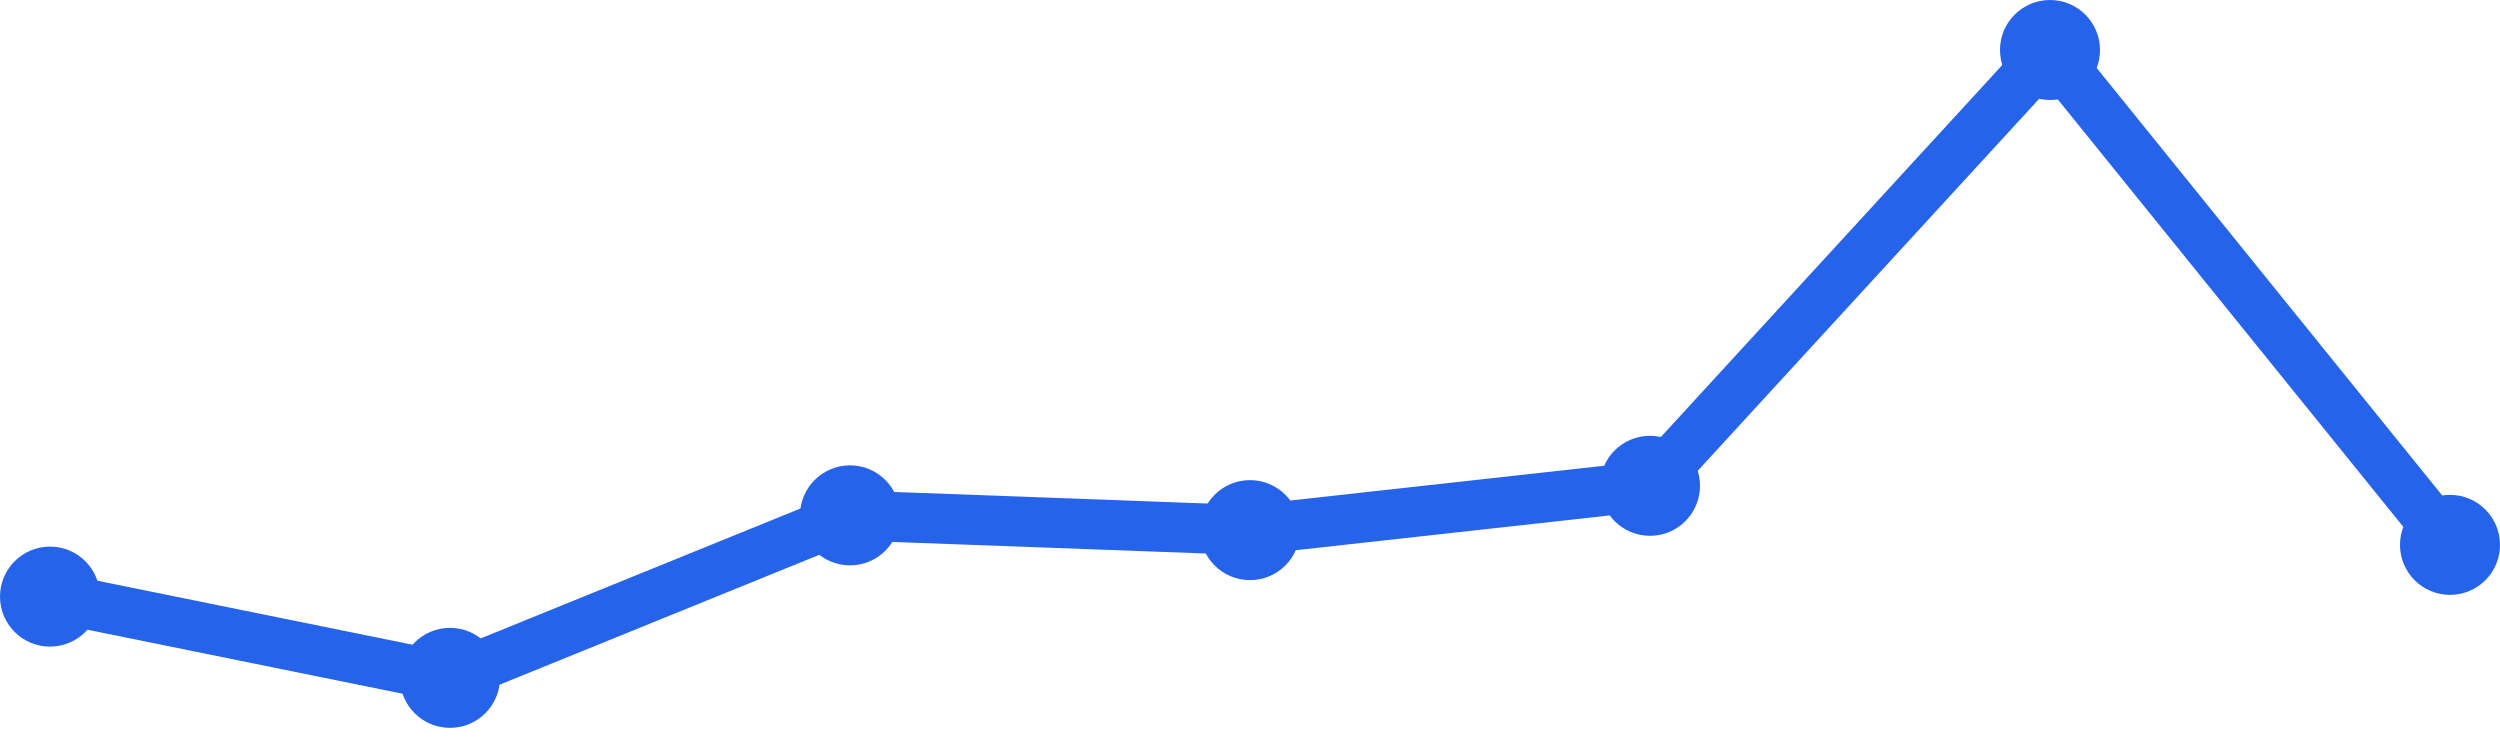
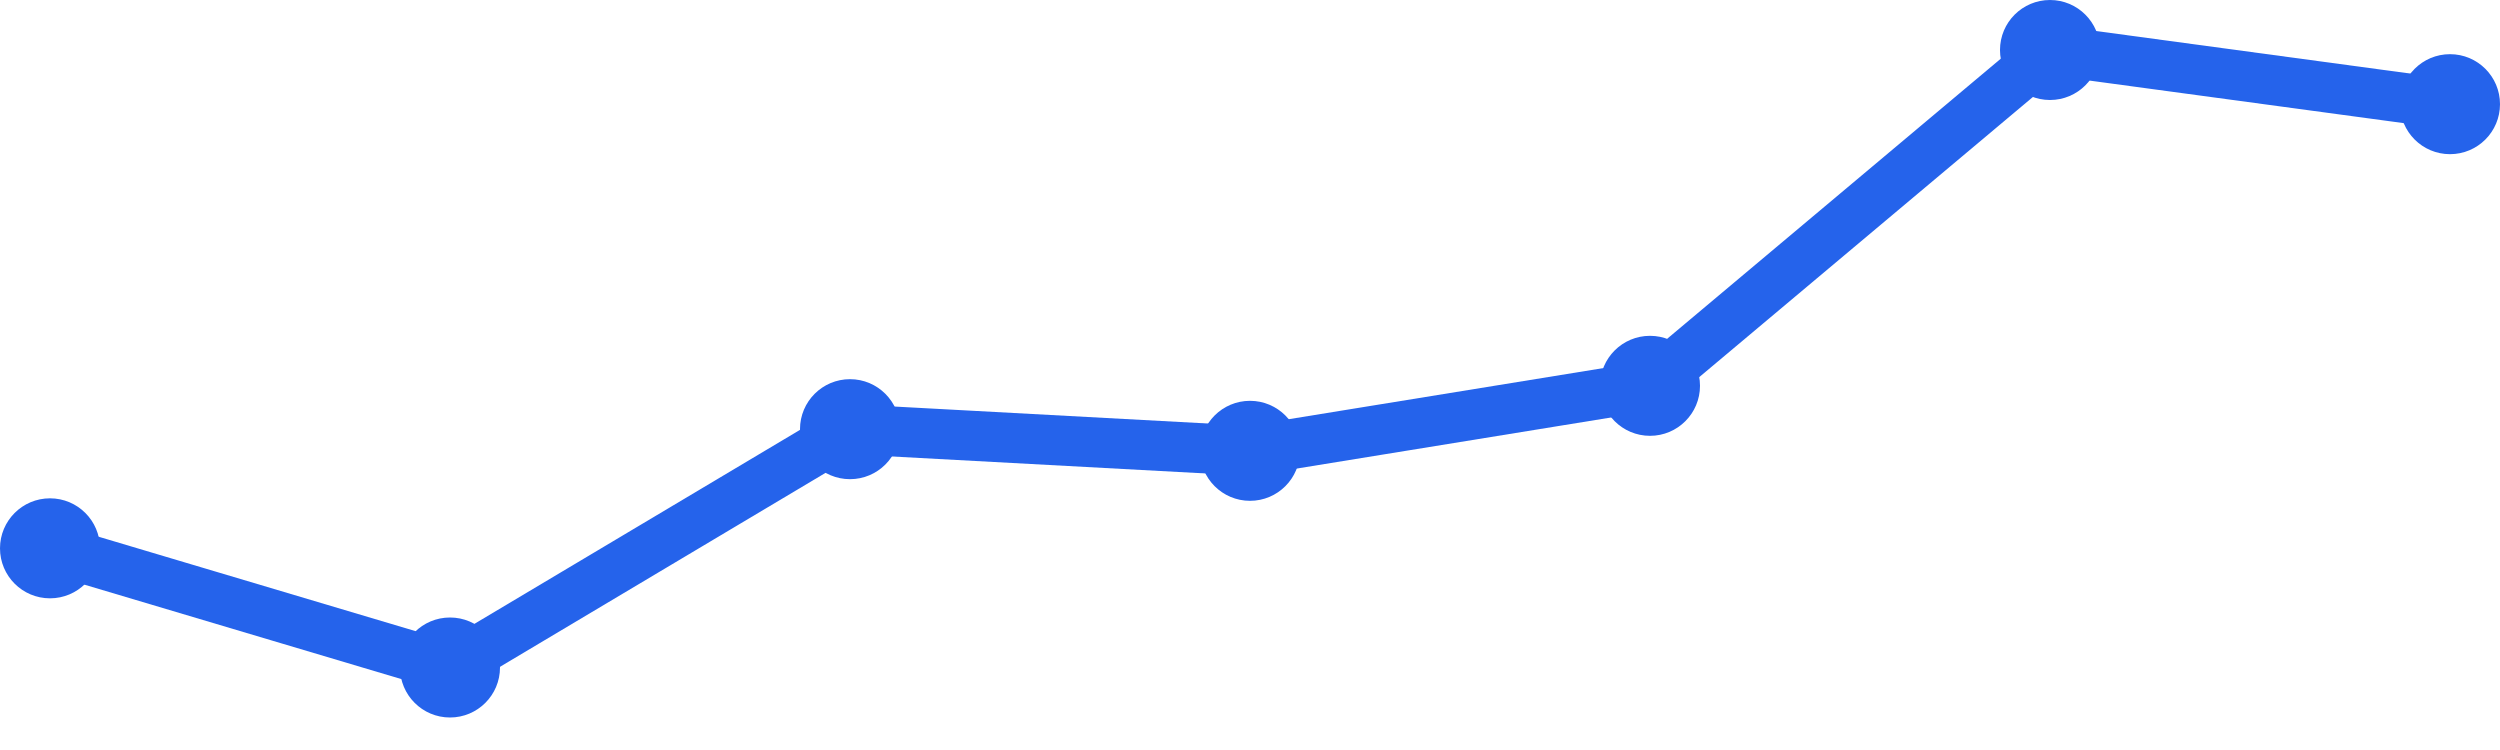
<svg xmlns="http://www.w3.org/2000/svg" width="100" height="30" viewBox="0 0 100 30">
-   <path d="M 2,23.864 L 18,27.114 L 34,20.614 L 50,21.205 L 66,19.432 L 82,2 L 98,21.795" fill="none" stroke="#2563eb" stroke-width="2" stroke-linecap="round" stroke-linejoin="round" />
-   <circle cx="2" cy="23.864" r="2" fill="#2563eb" />
-   <circle cx="18" cy="27.114" r="2" fill="#2563eb" />
-   <circle cx="34" cy="20.614" r="2" fill="#2563eb" />
-   <circle cx="50" cy="21.205" r="2" fill="#2563eb" />
-   <circle cx="66" cy="19.432" r="2" fill="#2563eb" />
+   <path d="M 2,21.933 L 18,26.7 L 34,17.167 L 50,18.033 L 66,15.433 L 82,2 L 98,4.167" fill="none" stroke="#2563eb" stroke-width="2" stroke-linecap="round" stroke-linejoin="round" />
+   <circle cx="2" cy="21.933" r="2" fill="#2563eb" />
+   <circle cx="18" cy="26.7" r="2" fill="#2563eb" />
+   <circle cx="34" cy="17.167" r="2" fill="#2563eb" />
+   <circle cx="50" cy="18.033" r="2" fill="#2563eb" />
+   <circle cx="66" cy="15.433" r="2" fill="#2563eb" />
  <circle cx="82" cy="2" r="2" fill="#2563eb" />
-   <circle cx="98" cy="21.795" r="2" fill="#2563eb" />
+   <circle cx="98" cy="4.167" r="2" fill="#2563eb" />
</svg>
